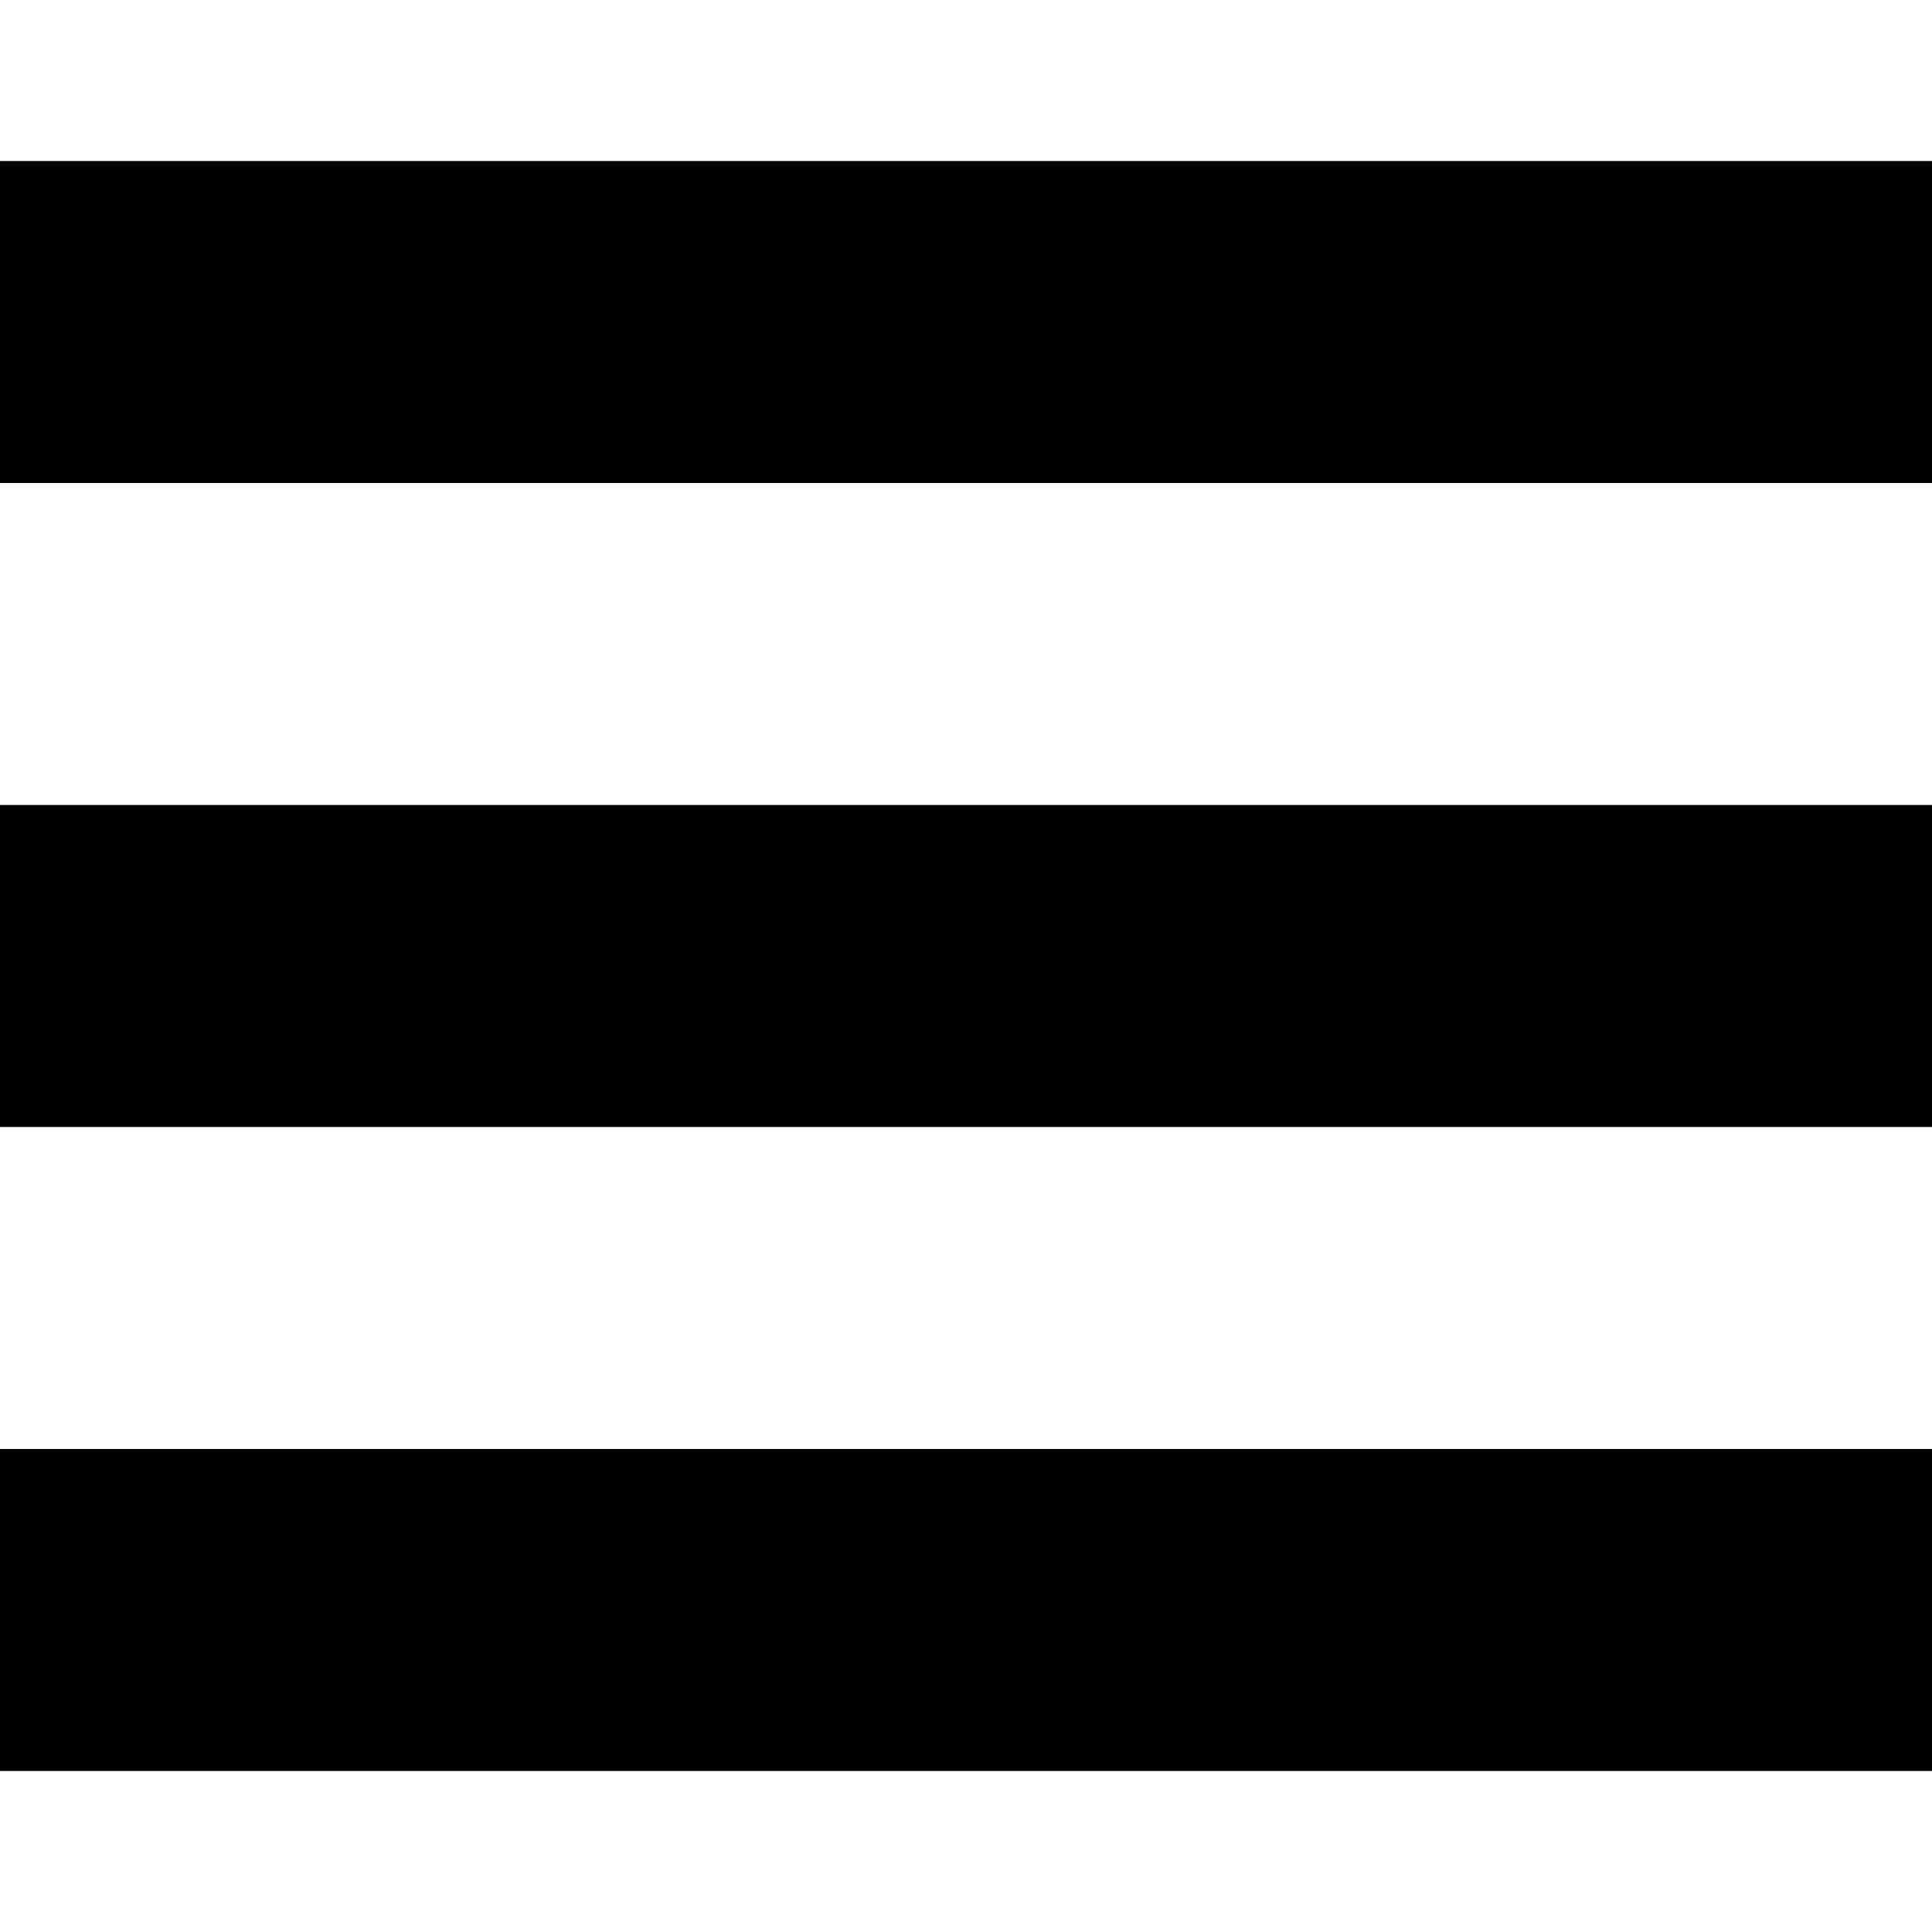
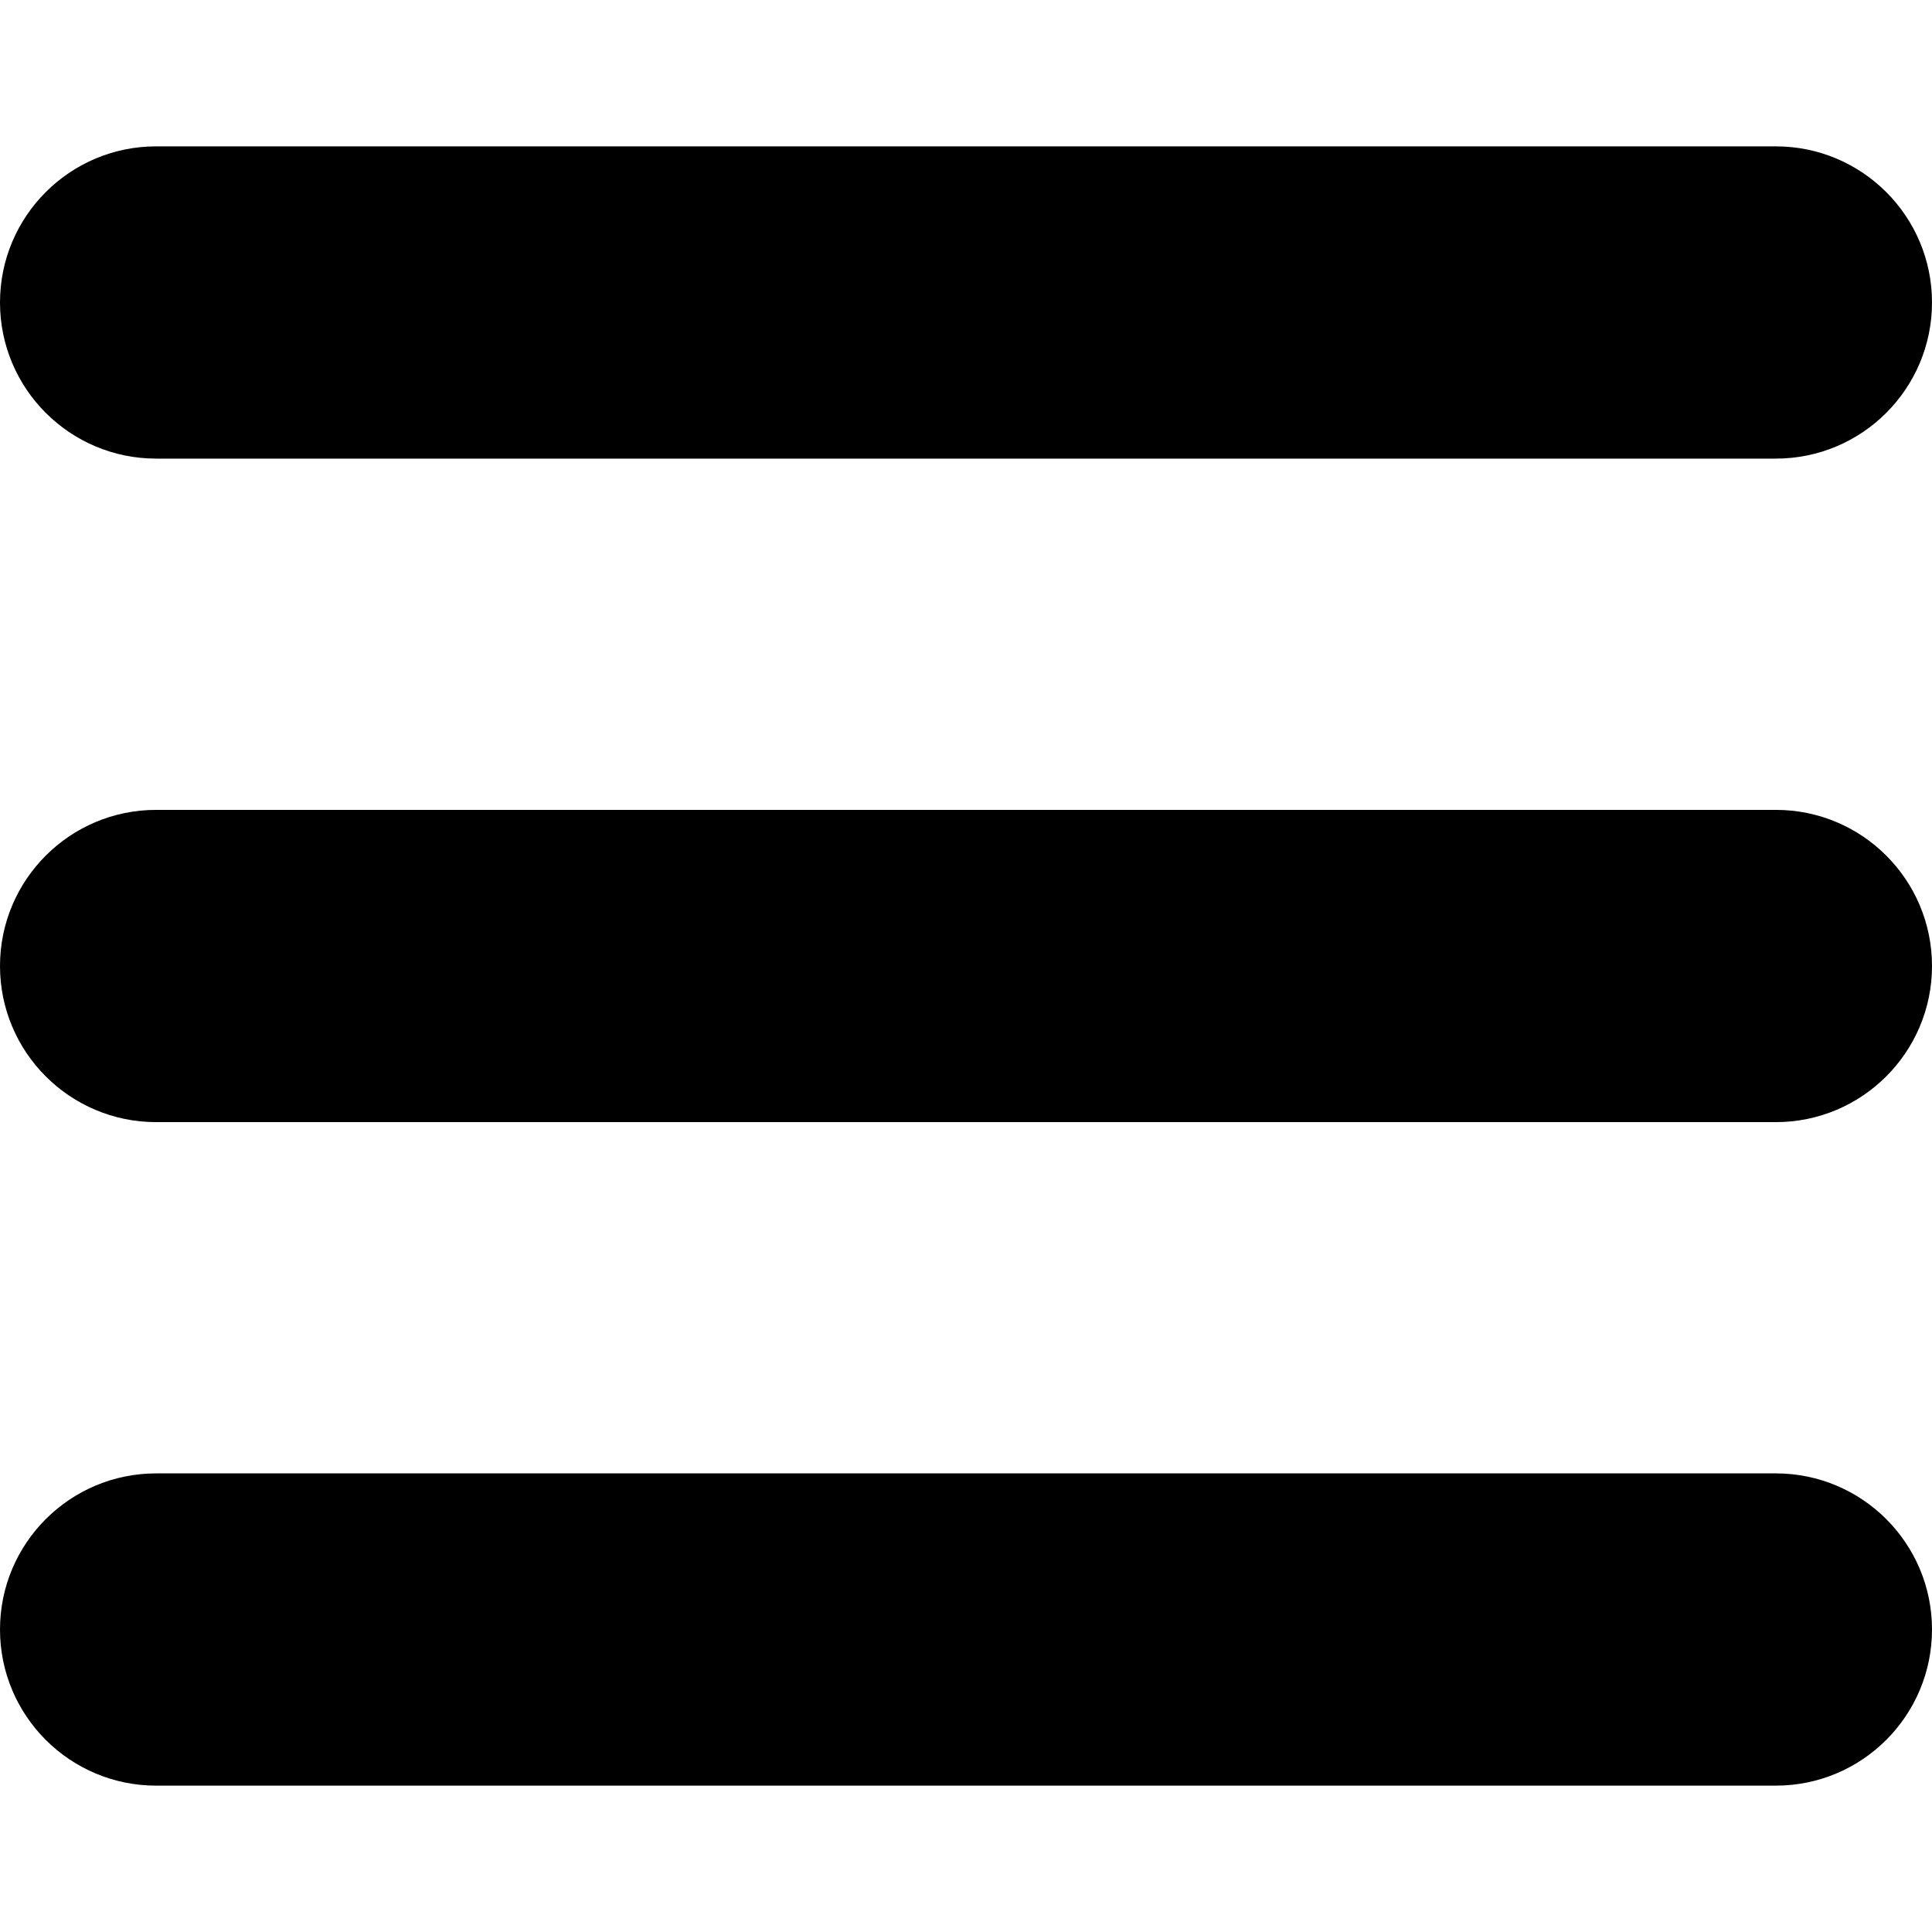
- <svg xmlns="http://www.w3.org/2000/svg" width="24" height="24" viewBox="0 0 24 24">
-   <path d="M24 6h-24v-4h24v4zm0 4h-24v4h24v-4zm0 8h-24v4h24v-4z" />
+ <svg xmlns="http://www.w3.org/2000/svg" version="1.1" id="Capa_1" x="0px" y="0px" width="24.75px" height="24.75px" viewBox="0 0 24.75 24.75" style="enable-background:new 0 0 24.75 24.75;" xml:space="preserve">
+   <g>
+     <path d="M0,3.875c0-1.104,0.896-2,2-2h20.75c1.104,0,2,0.896,2,2s-0.896,2-2,2H2C0.896,5.875,0,4.979,0,3.875z M22.75,10.375H2   c-1.104,0-2,0.896-2,2c0,1.104,0.896,2,2,2h20.75c1.104,0,2-0.896,2-2C24.75,11.271,23.855,10.375,22.75,10.375z M22.75,18.875H2   c-1.104,0-2,0.896-2,2s0.896,2,2,2h20.75c1.104,0,2-0.896,2-2S23.855,18.875,22.75,18.875z" />
+   </g>
+   <g>
+ </g>
+   <g>
+ </g>
+   <g>
+ </g>
+   <g>
+ </g>
+   <g>
+ </g>
+   <g>
+ </g>
+   <g>
+ </g>
+   <g>
+ </g>
+   <g>
+ </g>
+   <g>
+ </g>
+   <g>
+ </g>
+   <g>
+ </g>
+   <g>
+ </g>
+   <g>
+ </g>
+   <g>
+ </g>
</svg>
